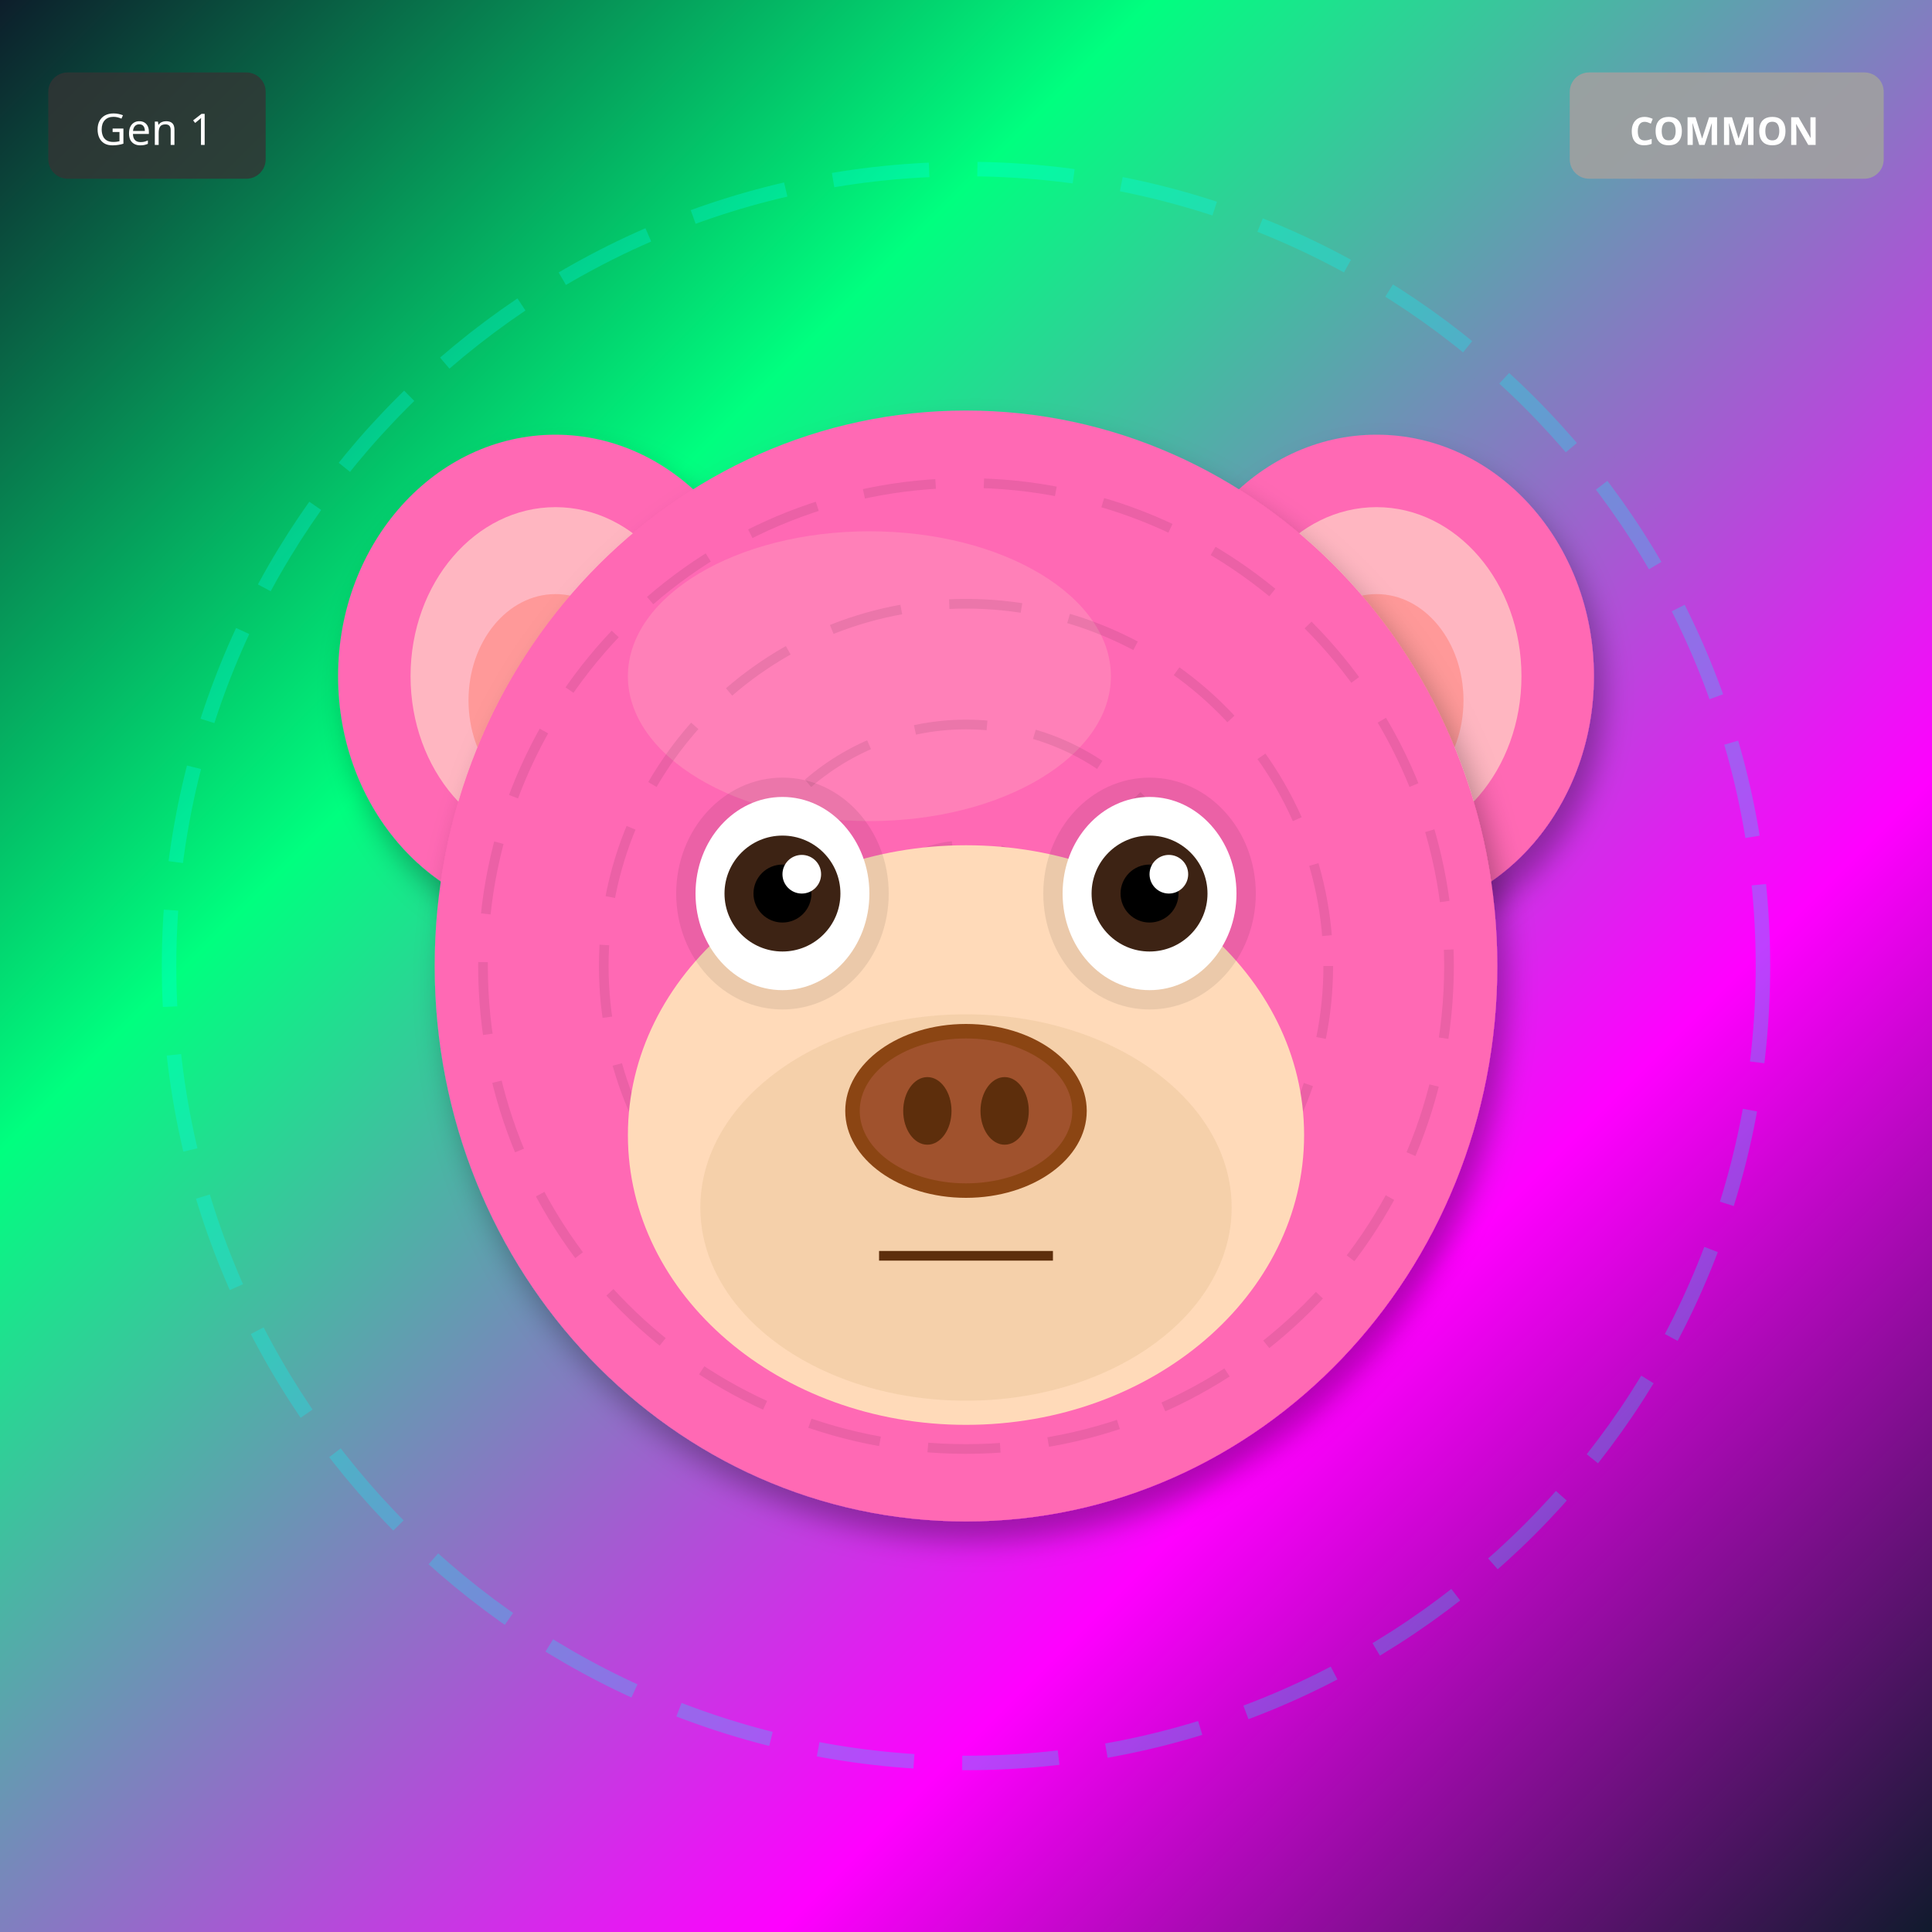
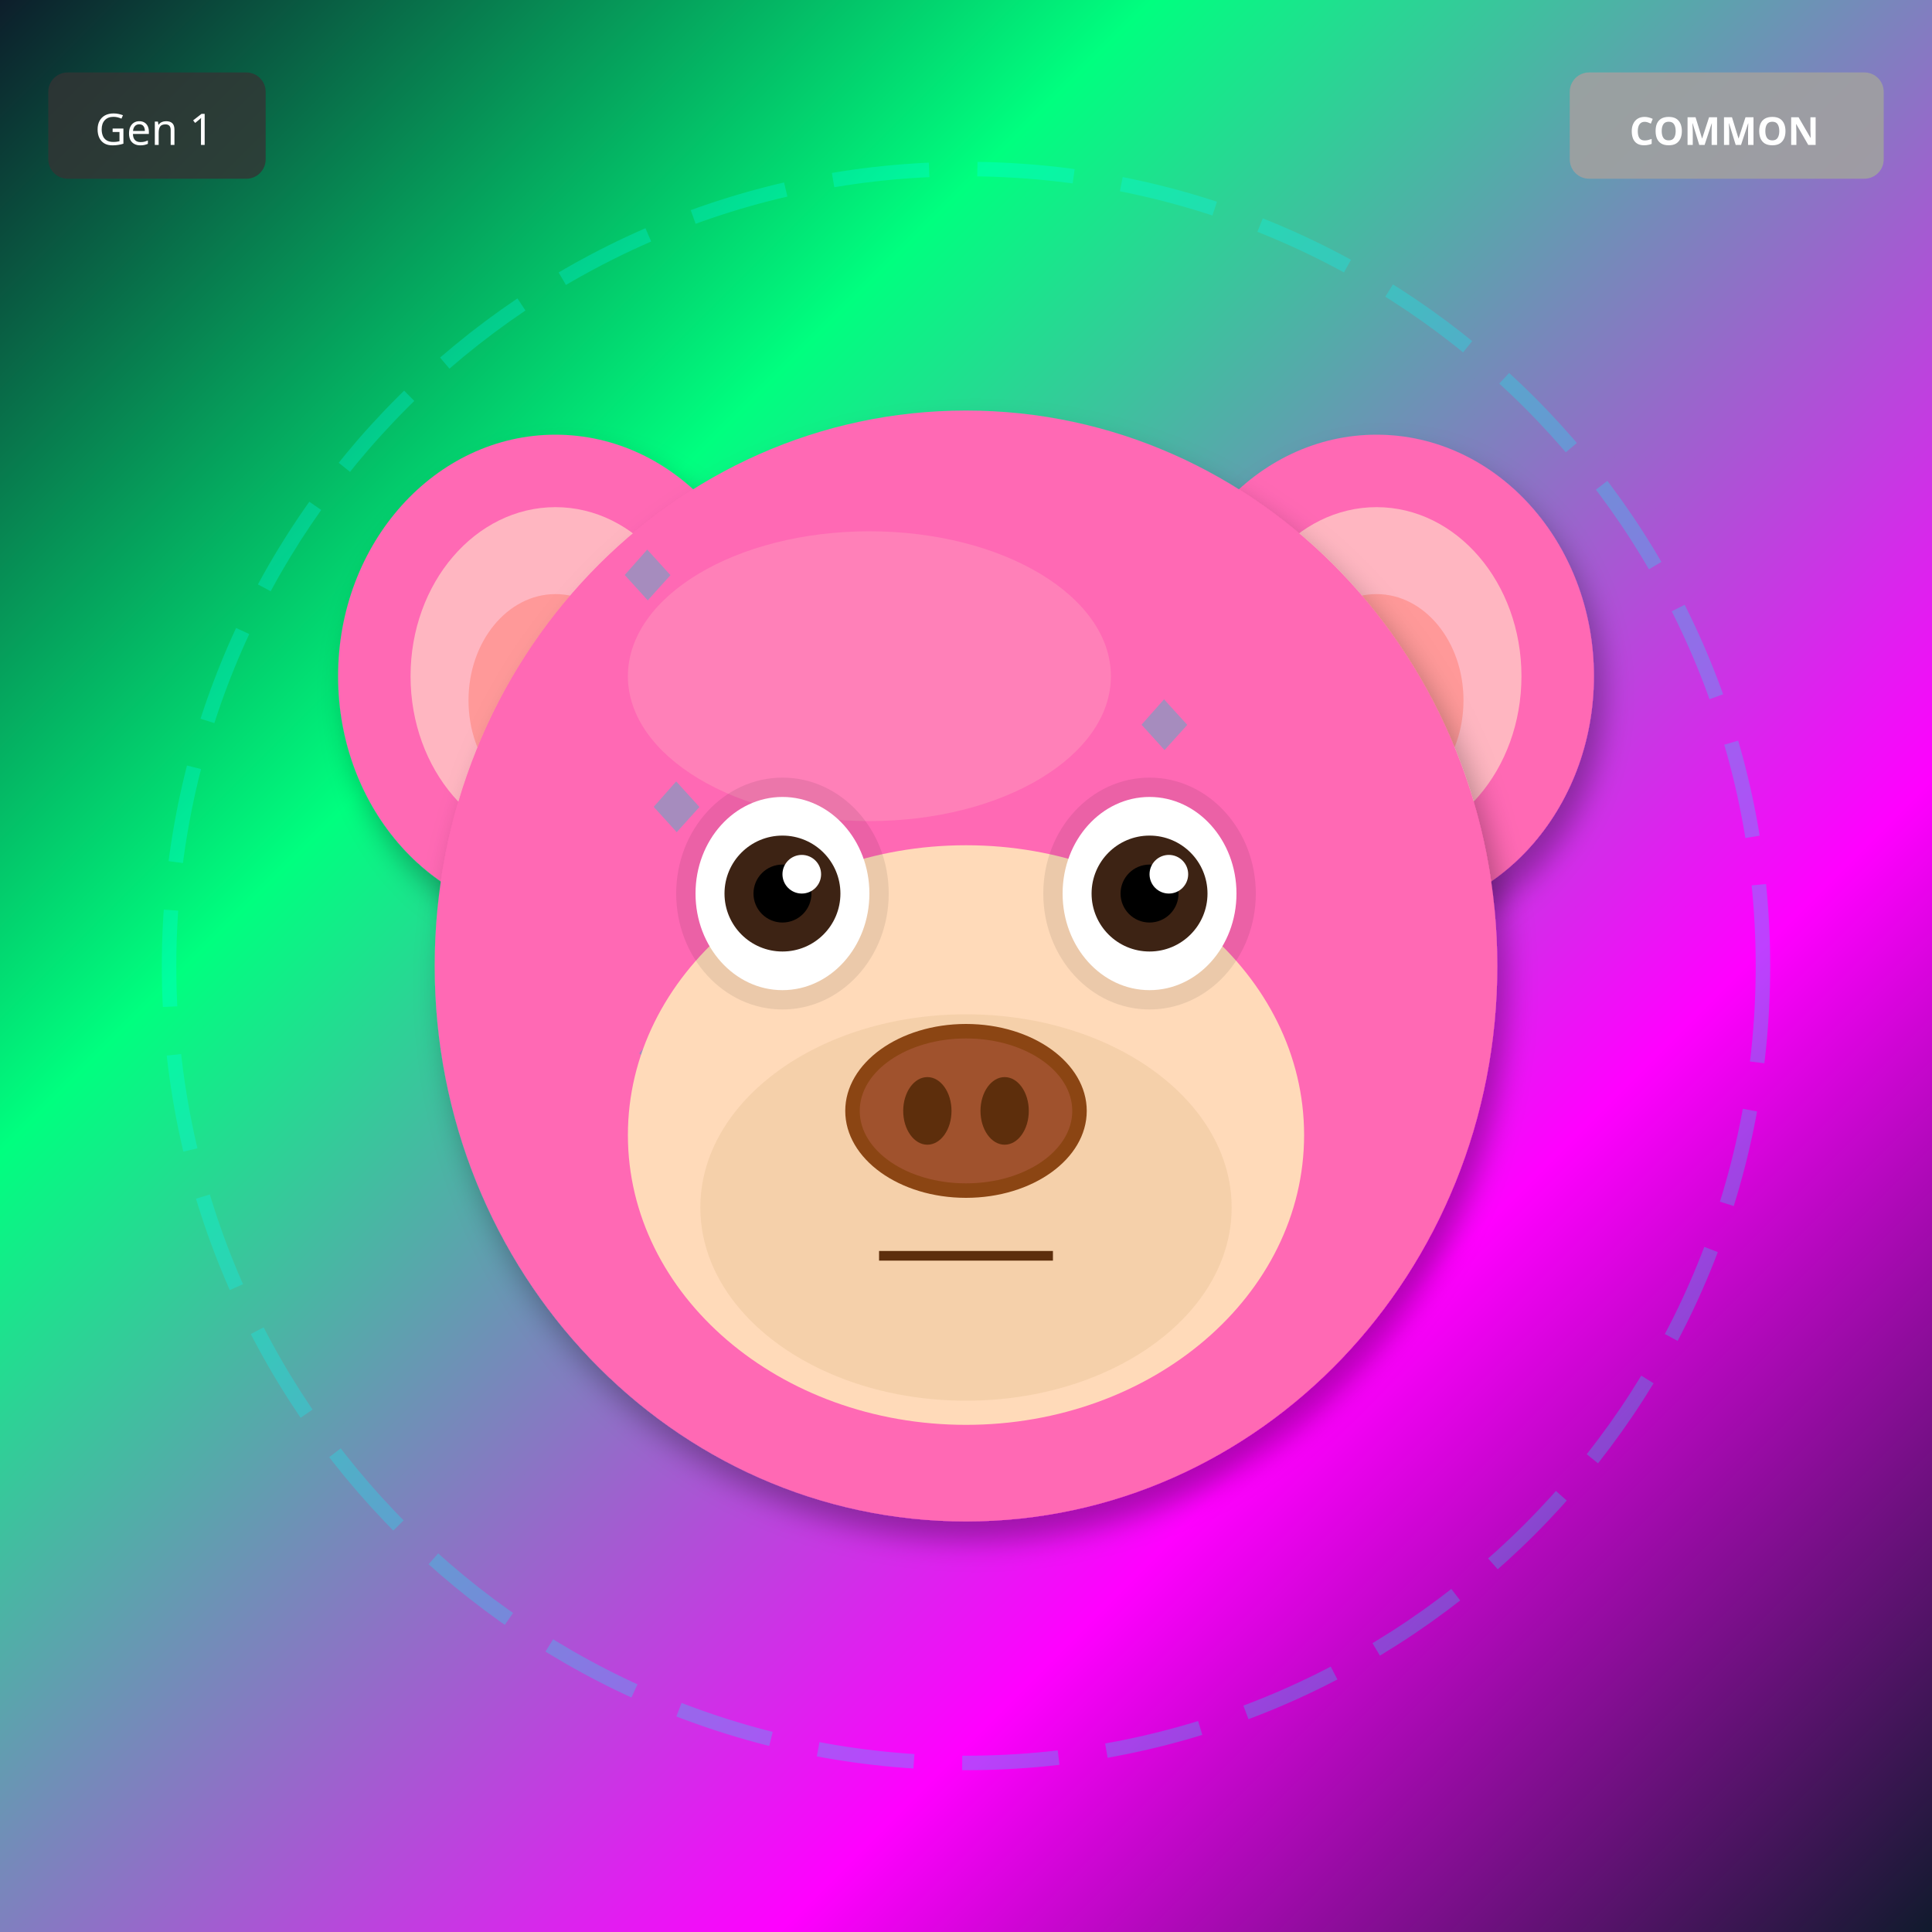
<svg xmlns="http://www.w3.org/2000/svg" width="400" height="400" viewBox="0 0 400 400">
  <defs>
    <filter id="shadow" x="-20%" y="-20%" width="140%" height="140%">
      <feDropShadow dx="2" dy="4" stdDeviation="3" flood-opacity="0.3" />
    </filter>
    <filter id="glow" x="-50%" y="-50%" width="200%" height="200%">
      <feGaussianBlur stdDeviation="8" result="blur" />
      <feMerge>
        <feMergeNode in="blur" />
        <feMergeNode in="SourceGraphic" />
      </feMerge>
    </filter>
    <linearGradient id="rainbow-body" x1="0%" y1="0%" x2="100%" y2="100%">
      <stop offset="0%" stop-color="#FF6B6B" />
      <stop offset="25%" stop-color="#FFE66D" />
      <stop offset="50%" stop-color="#4ECDC4" />
      <stop offset="75%" stop-color="#45B7D1" />
      <stop offset="100%" stop-color="#DDA0DD" />
    </linearGradient>
    <radialGradient id="galaxy-body" cx="30%" cy="30%">
      <stop offset="0%" stop-color="#E6E6FA" />
      <stop offset="50%" stop-color="#9370DB" />
      <stop offset="100%" stop-color="#1A0033" />
    </radialGradient>
    <linearGradient id="holo-body" x1="0%" y1="0%" x2="100%" y2="100%">
      <stop offset="0%" stop-color="#FF00FF" />
      <stop offset="50%" stop-color="#00FFFF" />
      <stop offset="100%" stop-color="#FFFF00" />
    </linearGradient>
    <linearGradient id="sky-gradient" x1="0%" y1="0%" x2="0%" y2="100%">
      <stop offset="0%" stop-color="#87CEEB" />
      <stop offset="100%" stop-color="#E0F4FF" />
    </linearGradient>
    <linearGradient id="grass-gradient" x1="0%" y1="0%" x2="0%" y2="100%">
      <stop offset="0%" stop-color="#90EE90" />
      <stop offset="100%" stop-color="#228B22" />
    </linearGradient>
    <linearGradient id="sunset-gradient" x1="0%" y1="0%" x2="0%" y2="100%">
      <stop offset="0%" stop-color="#FF6B6B" />
      <stop offset="50%" stop-color="#FFE66D" />
      <stop offset="100%" stop-color="#4ECDC4" />
    </linearGradient>
    <linearGradient id="aurora-gradient" x1="0%" y1="0%" x2="100%" y2="100%">
      <stop offset="0%" stop-color="#0D1B2A" />
      <stop offset="30%" stop-color="#00FF7F" />
      <stop offset="70%" stop-color="#FF00FF" />
      <stop offset="100%" stop-color="#0D1B2A" />
    </linearGradient>
    <radialGradient id="multiverse-gradient" cx="50%" cy="50%">
      <stop offset="0%" stop-color="#FFD700" />
      <stop offset="40%" stop-color="#FF00FF" />
      <stop offset="70%" stop-color="#00FFFF" />
      <stop offset="100%" stop-color="#000" />
    </radialGradient>
    <linearGradient id="rift-gradient" x1="0%" y1="0%" x2="100%" y2="100%">
      <stop offset="0%" stop-color="#000" />
      <stop offset="30%" stop-color="#9400D3" />
      <stop offset="50%" stop-color="#00FFFF" />
      <stop offset="70%" stop-color="#9400D3" />
      <stop offset="100%" stop-color="#000" />
    </linearGradient>
    <linearGradient id="heaven-gradient" x1="0%" y1="0%" x2="0%" y2="100%">
      <stop offset="0%" stop-color="#FFF" />
      <stop offset="50%" stop-color="#FFD700" stop-opacity="0.3" />
      <stop offset="100%" stop-color="#F0F8FF" />
    </linearGradient>
    <clipPath id="head-clip">
      <ellipse cx="200" cy="200" rx="110" ry="115" />
    </clipPath>
  </defs>
  <rect width="400" height="400" fill="url(#aurora-gradient)" />
  <circle cx="200" cy="200" r="165" fill="none" stroke="#00FFFF" stroke-width="3" opacity="0.25" stroke-dasharray="20,10" />
  <ellipse cx="115" cy="140" rx="45" ry="50" fill="#FF69B4" filter="url(#shadow)" />
  <ellipse cx="115" cy="140" rx="30" ry="35" fill="#FFB6C1" />
  <ellipse cx="115" cy="145" rx="18" ry="22" fill="#FF9999" />
  <ellipse cx="285" cy="140" rx="45" ry="50" fill="#FF69B4" filter="url(#shadow)" />
  <ellipse cx="285" cy="140" rx="30" ry="35" fill="#FFB6C1" />
  <ellipse cx="285" cy="145" rx="18" ry="22" fill="#FF9999" />
  <ellipse cx="200" cy="200" rx="110" ry="115" fill="#FF69B4" filter="url(#shadow)" />
  <ellipse cx="180" cy="140" rx="50" ry="30" fill="#FFB6C1" opacity="0.3" />
  <g clip-path="url(#head-clip)">
-     <circle cx="200" cy="200" r="100" fill="none" stroke="#000" stroke-width="2" opacity="0.08" stroke-dasharray="15,10" />
-     <circle cx="200" cy="200" r="75" fill="none" stroke="#000" stroke-width="2" opacity="0.08" stroke-dasharray="15,10" />
-     <circle cx="200" cy="200" r="50" fill="none" stroke="#000" stroke-width="2" opacity="0.08" stroke-dasharray="15,10" />
-     <circle cx="200" cy="200" r="25" fill="none" stroke="#000" stroke-width="2" opacity="0.08" stroke-dasharray="15,10" />
+     <text x="125" y="125" font-size="18" fill="#00CED1" opacity="0.35">◆</text>
+     <text x="226" y="258" font-size="18" fill="#00CED1" opacity="0.35">◆</text>
+     <text x="177" y="241" font-size="18" fill="#00CED1" opacity="0.35">◆</text>
+     <text x="128" y="224" font-size="18" fill="#00CED1" opacity="0.35">◆</text>
+     <text x="229" y="207" font-size="18" fill="#00CED1" opacity="0.35">◆</text>
+     <text x="180" y="190" font-size="18" fill="#00CED1" opacity="0.35">◆</text>
+     <text x="131" y="173" font-size="18" fill="#00CED1" opacity="0.35">◆</text>
+     <text x="232" y="156" font-size="18" fill="#00CED1" opacity="0.35">◆</text>
  </g>
  <ellipse cx="200" cy="235" rx="70" ry="60" fill="#FFDAB9" />
  <ellipse cx="200" cy="250" rx="55" ry="40" fill="#DEB887" opacity="0.3" />
  <ellipse cx="162" cy="185" rx="22" ry="24" fill="#000" opacity="0.08" />
  <ellipse cx="238" cy="185" rx="22" ry="24" fill="#000" opacity="0.08" />
  <ellipse cx="162" cy="185" rx="18" ry="20" fill="white" />
  <circle cx="162" cy="185" r="12" fill="#3D2314" />
  <circle cx="162" cy="185" r="6" fill="#000" />
  <circle cx="166" cy="181" r="4" fill="white" />
  <ellipse cx="238" cy="185" rx="18" ry="20" fill="white" />
  <circle cx="238" cy="185" r="12" fill="#3D2314" />
  <circle cx="238" cy="185" r="6" fill="#000" />
  <circle cx="242" cy="181" r="4" fill="white" />
  <g>
    <ellipse cx="200" cy="230" rx="25" ry="18" fill="#8B4513" />
    <ellipse cx="200" cy="230" rx="22" ry="15" fill="#A0522D" />
    <ellipse cx="192" cy="230" rx="5" ry="7" fill="#5D2E0C" />
    <ellipse cx="208" cy="230" rx="5" ry="7" fill="#5D2E0C" />
  </g>
  <line x1="182" y1="260" x2="218" y2="260" stroke="#5D2E0C" stroke-width="2" />
  <g transform="translate(325, 15)">
    <rect width="65" height="22" rx="4" fill="#A0A0A0" opacity="0.9" />
    <text x="32" y="15" font-size="8" fill="#FFF" text-anchor="middle" font-family="sans-serif" font-weight="bold">COMMON</text>
  </g>
  <g transform="translate(10, 15)">
    <rect width="45" height="22" rx="4" fill="#333" opacity="0.8" />
    <text x="22" y="15" font-size="9" fill="#FFF" text-anchor="middle" font-family="sans-serif">Gen 1</text>
  </g>
</svg>
